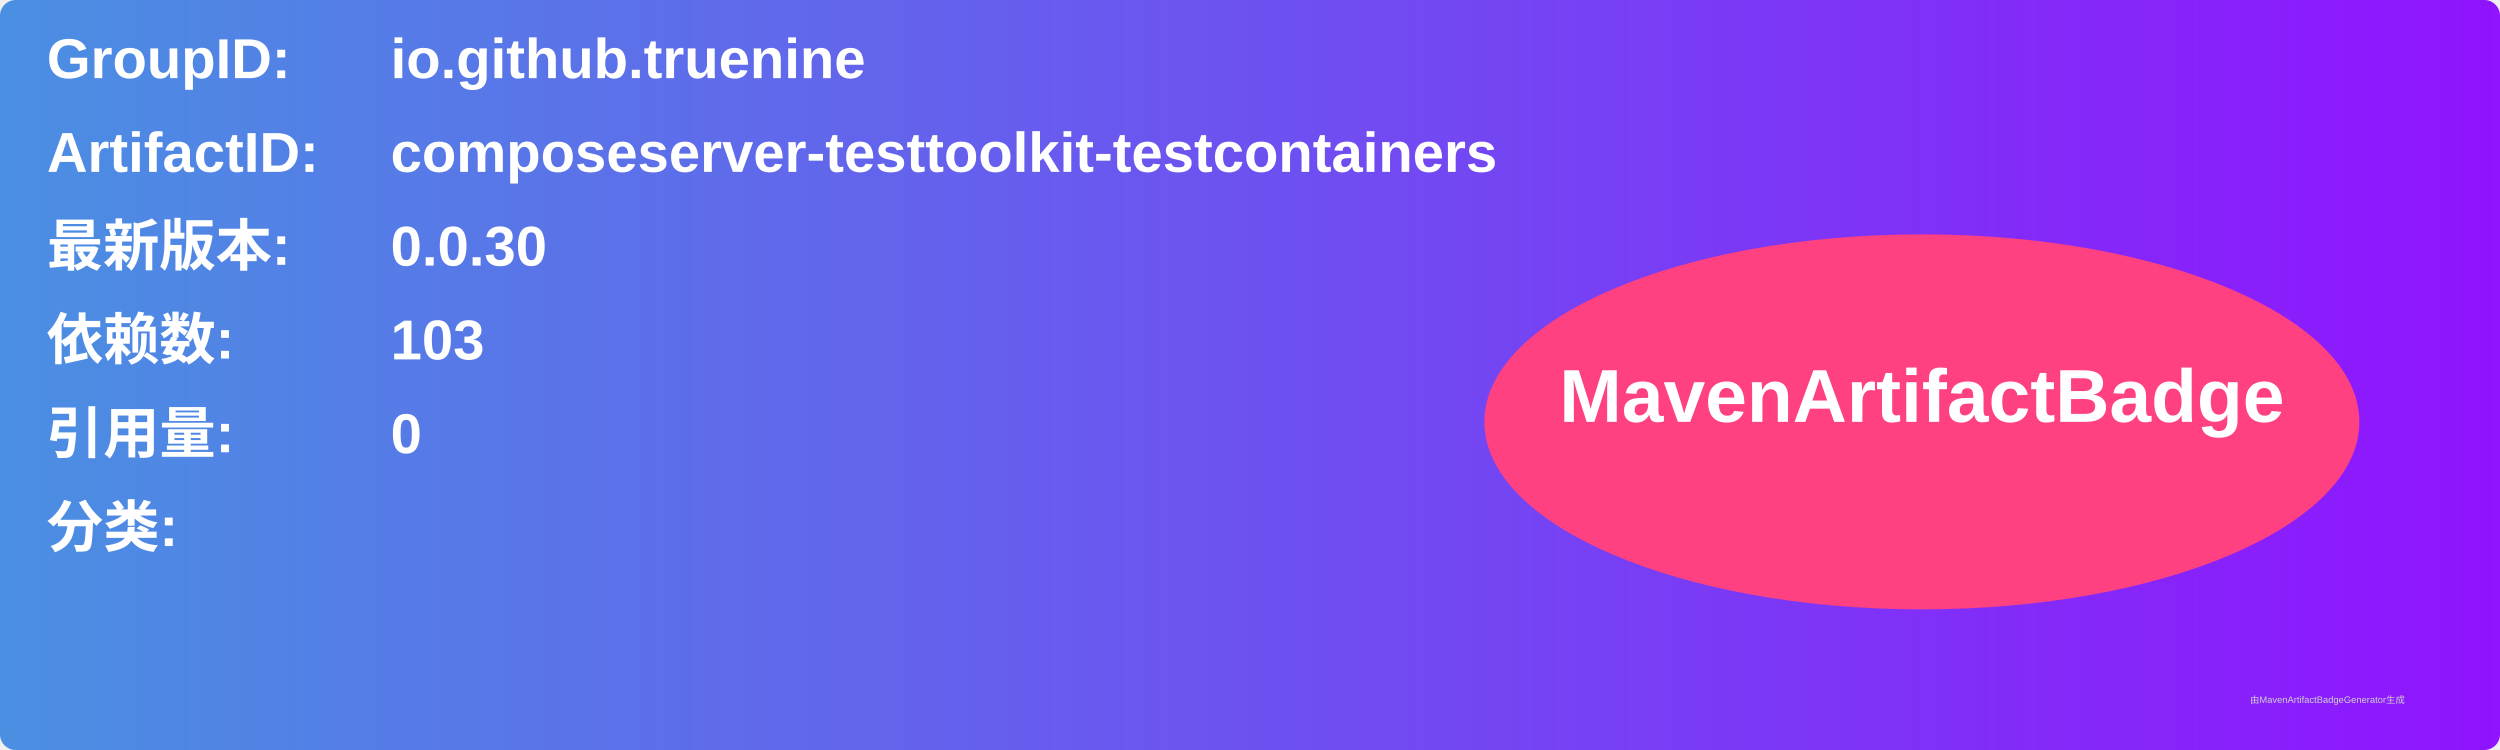
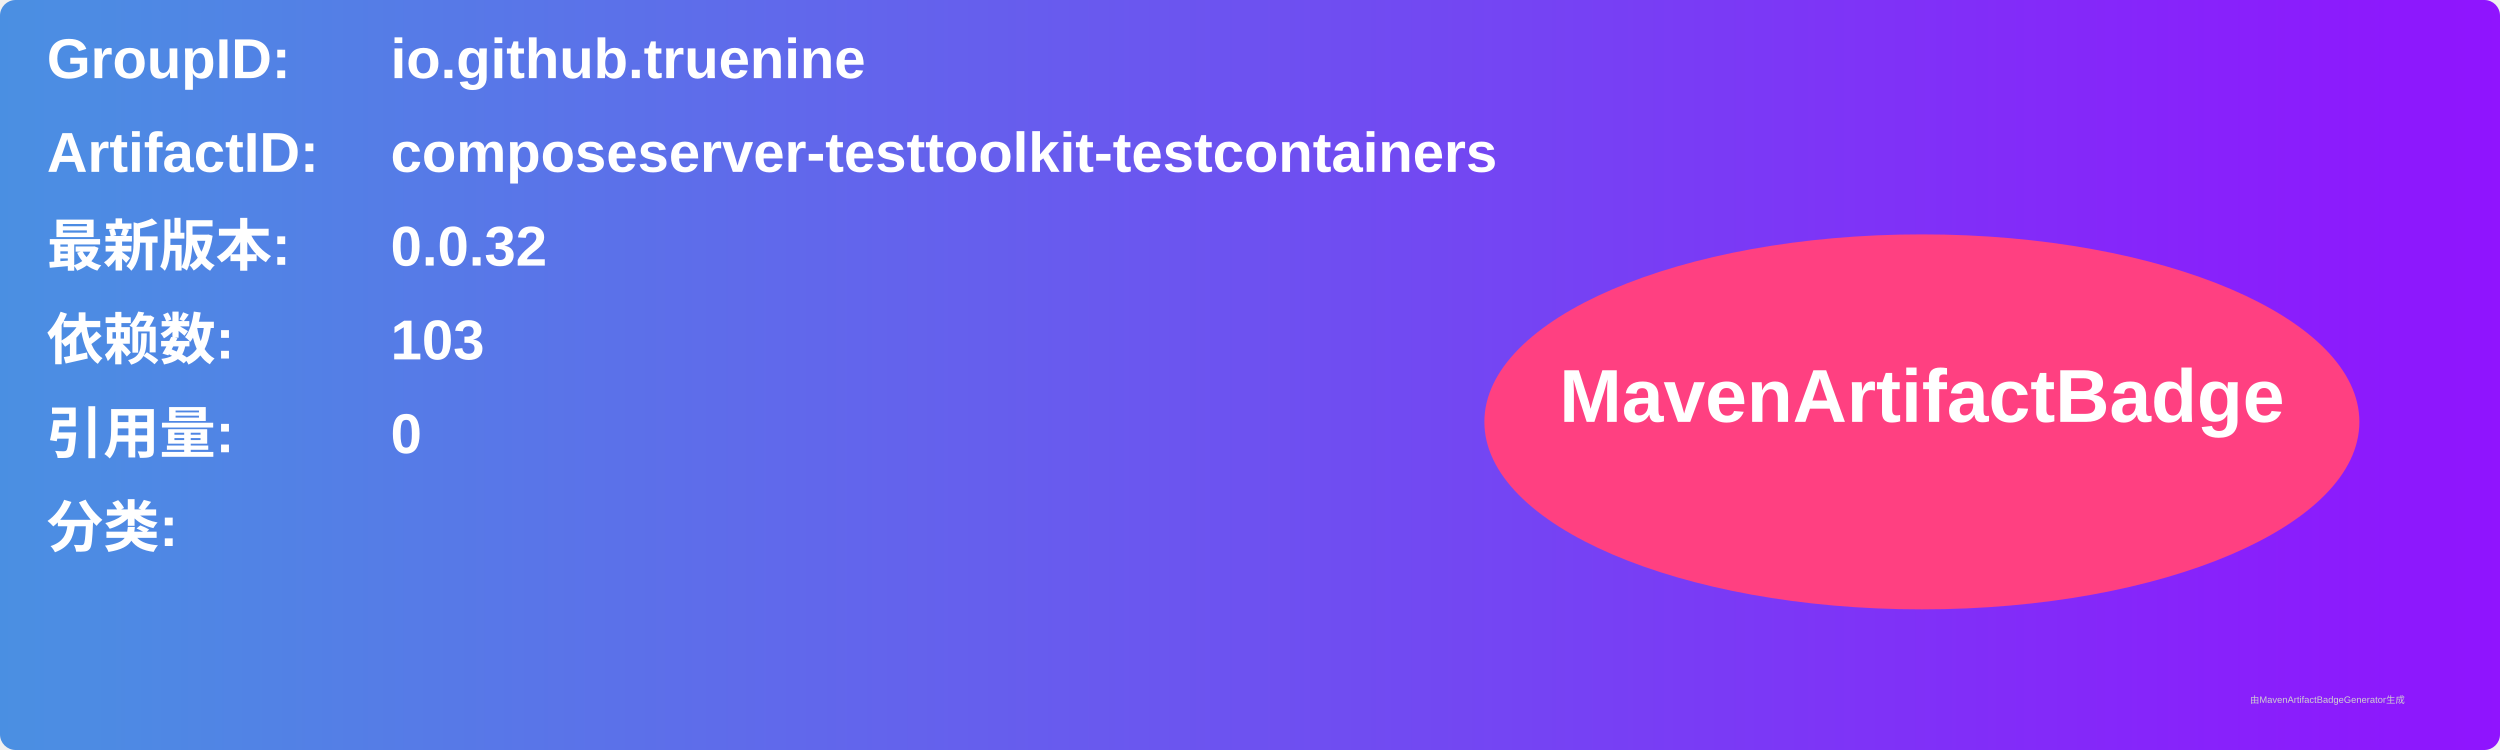
<svg xmlns="http://www.w3.org/2000/svg" width="800" height="240" viewBox="0 0 800 240">
  <linearGradient id="grad" x1="0%" y1="0%" x2="100%" y2="0%">
    <stop offset="0%" stop-color="#4a90e2" />
    <stop offset="100%" stop-color="#9013fe" />
  </linearGradient>
  <rect width="100%" height="100%" rx="5" ry="5" fill="url(#grad)" />
  <g transform="translate(15, 15)">
    <text x="0" y="10" font-family="Arial" font-size="18" fill="white" font-weight="bold" width="260">GroupID:</text>
    <text x="110" y="10" font-family="Arial" font-size="18" fill="white" font-weight="bold" width="460">io.github.truenine</text>
    <text x="0" y="40" font-family="Arial" font-size="18" fill="white" font-weight="bold" width="260">ArtifactID:</text>
    <text x="110" y="40" font-family="Arial" font-size="18" fill="white" font-weight="bold" width="460">composeserver-testtoolkit-testcontainers</text>
    <text x="0" y="70" font-family="Arial" font-size="18" fill="white" font-weight="bold">最新版本:</text>
    <text x="110" y="70" font-family="Arial" font-size="18" fill="white" font-weight="bold">
-       <tspan font-weight="bold">0.0.30</tspan>
+       <tspan font-weight="bold">0.0.32</tspan>
    </text>
    <text x="0" y="100" font-family="Arial" font-size="18" fill="white" font-weight="bold">依赖数: </text>
    <text x="110" y="100" font-family="Arial" font-size="18" fill="white">
      <tspan font-weight="bold">103</tspan>
    </text>
    <text x="0" y="130" font-family="Arial" font-size="18" fill="white" font-weight="bold">引用量: </text>
    <text x="110" y="130" font-family="Arial" font-size="18" fill="white">
      <tspan font-weight="bold">0</tspan>
    </text>
    <text x="0" y="160" font-family="Arial" font-size="18" fill="white" font-weight="bold">分类:</text>
    <text x="10" y="190" font-family="Arial" font-size="10" fill="white">
      <tspan font-weight="bold" />
    </text>
    <ellipse cx="600" cy="120" rx="140" ry="60" fill="#ff4081" />
    <text x="600" y="120" text-anchor="middle" font-family="Arial" font-size="24" fill="white" font-weight="bold">MavenArtifactBadge</text>
  </g>
  <text x="720" y="225" font-family="Arial" font-size="3" fill="#d0d0d0">由MavenArtifactBadgeGenerator生成</text>
</svg>
